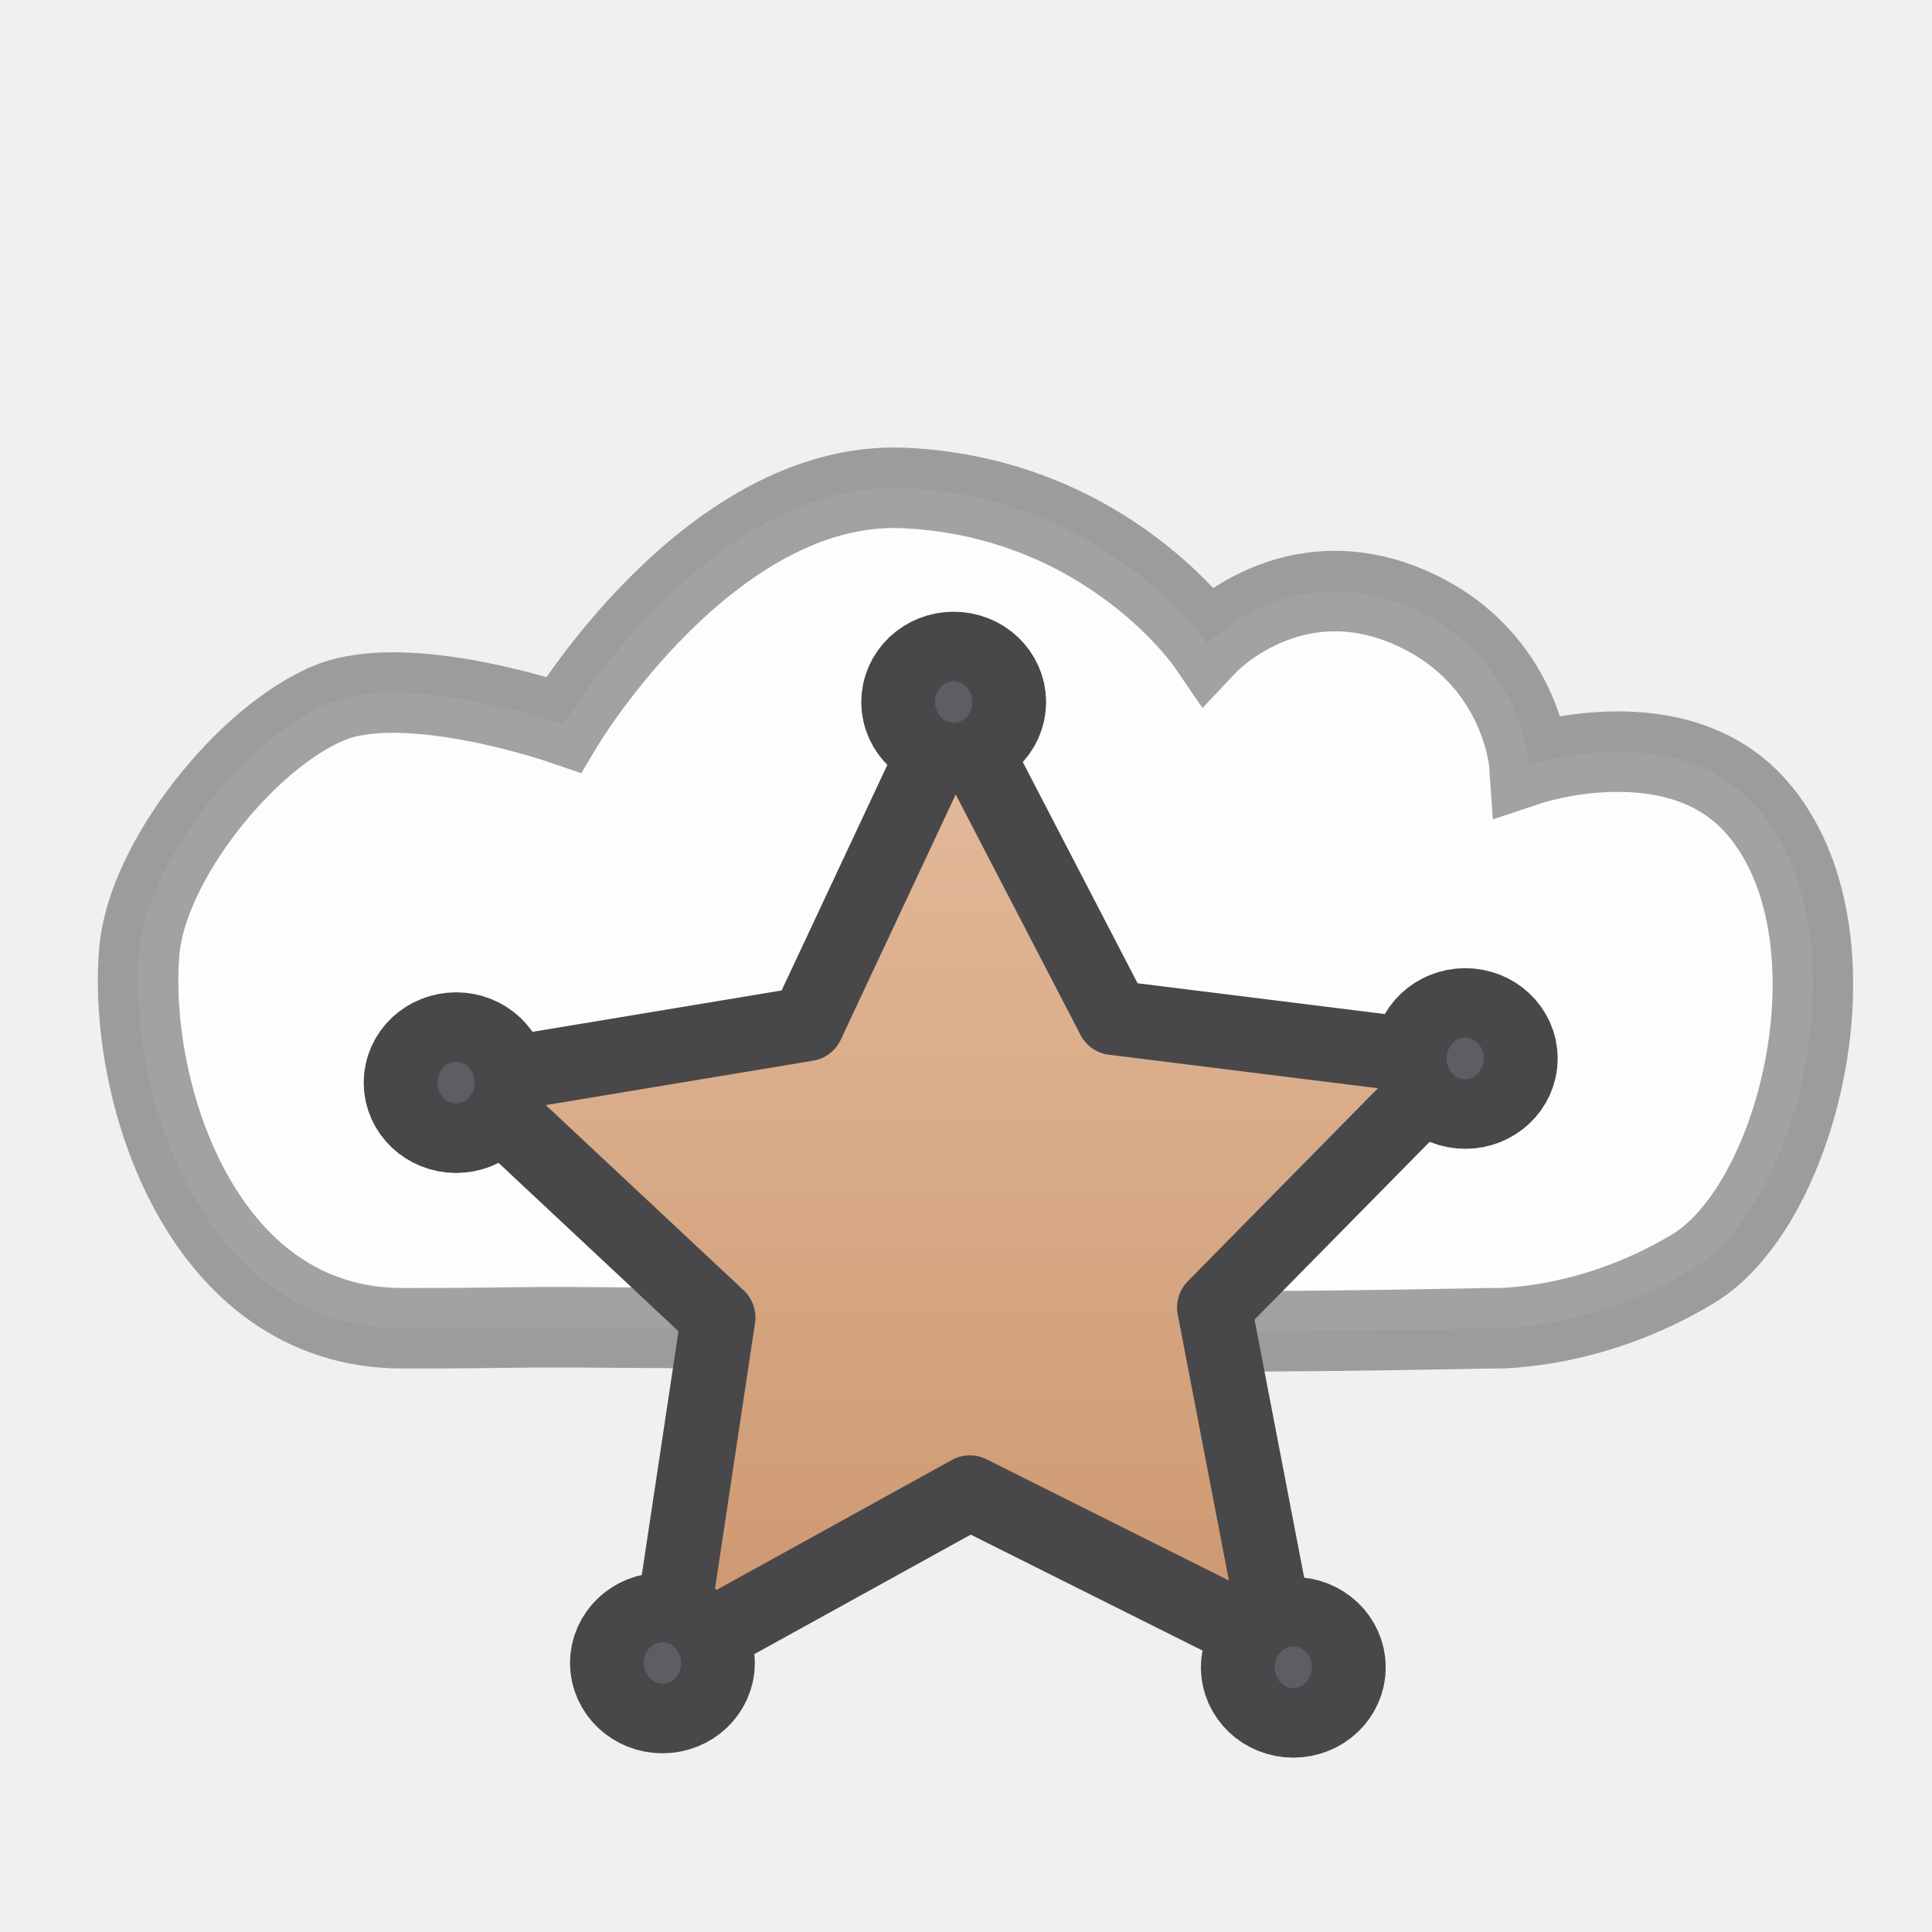
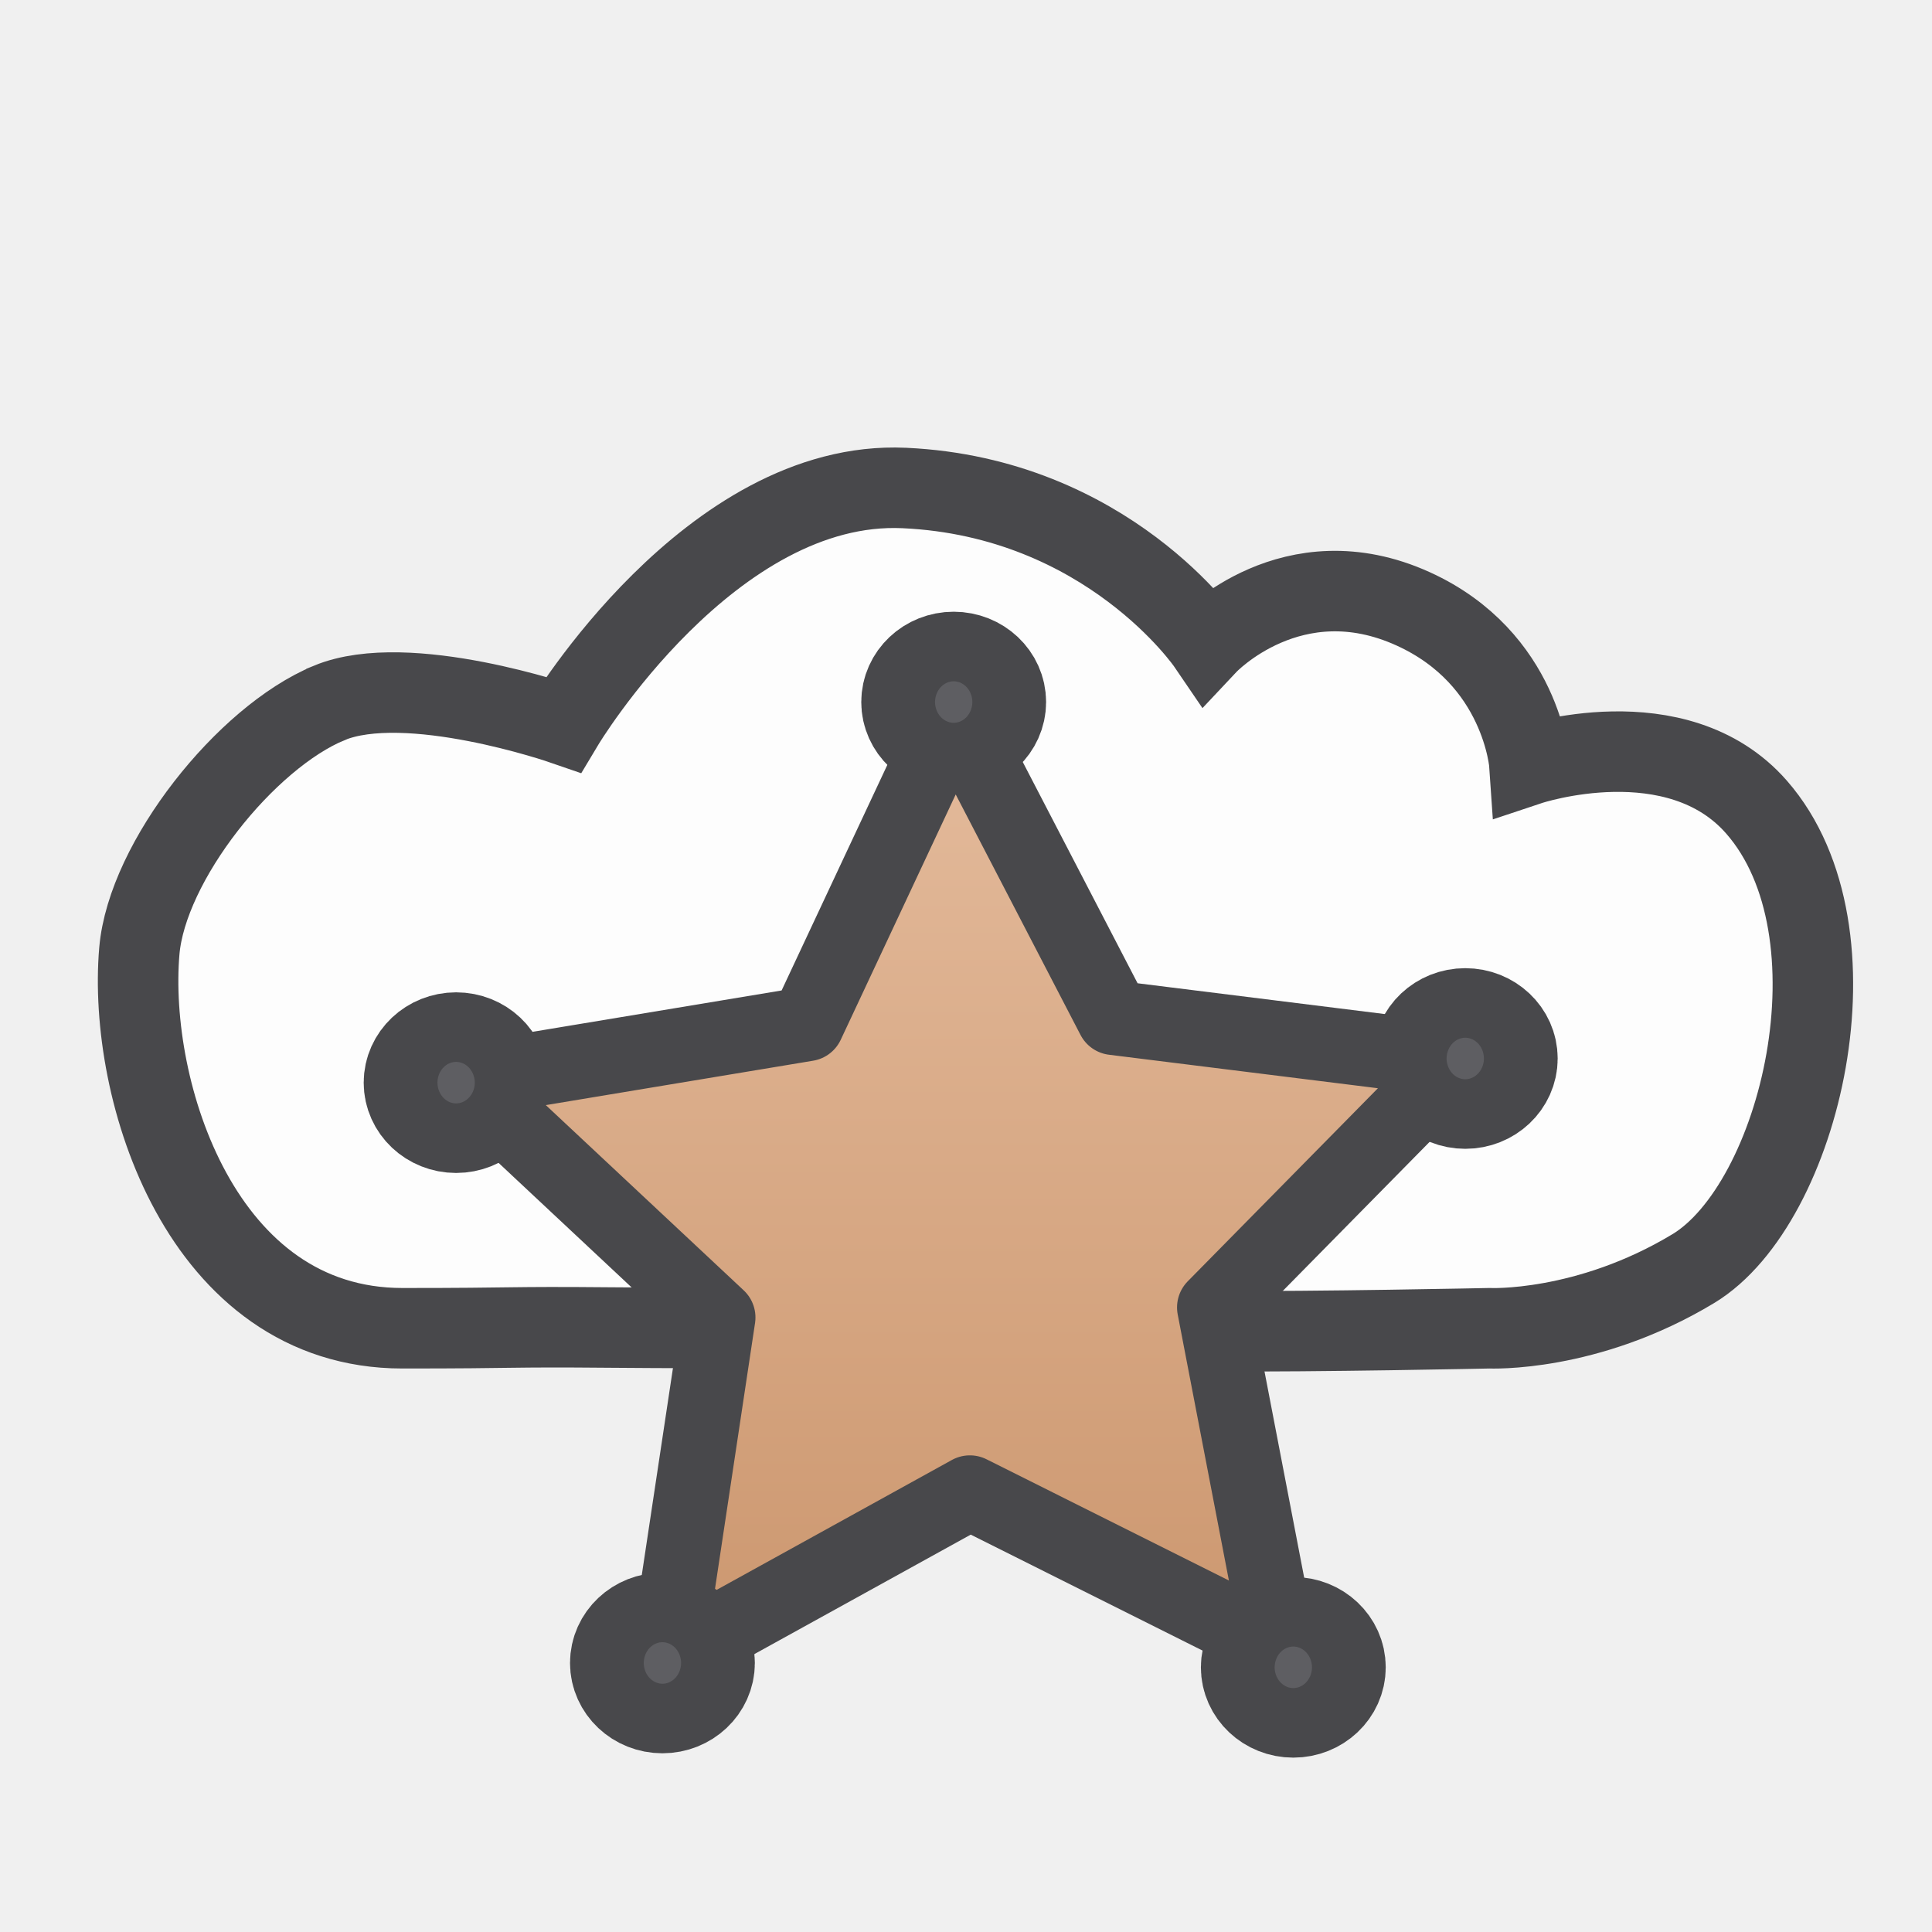
<svg xmlns="http://www.w3.org/2000/svg" fill="#2A2A2C" id="svg5375" width="24" height="24" version="1.1">
  <defs>
    <linearGradient id="cg0" x1="0" y1="0" x2="0" y2="1">
      <stop offset="0" stop-color="#E4BB9C" />
      <stop offset="1" stop-color="#CC976F" />
    </linearGradient>
  </defs>
  <defs id="defs1" />
  <g id="layer1">
-     <path id="path5385" d="m4.089 8.732c0.974-0.403 2.911 0.268 2.911 0.268s1.825-3.049 4.233-2.938c2.526 0.116 3.767 1.938 3.767 1.938s1.052-1.119 2.554-0.437c1.357 0.616 1.446 1.937 1.446 1.937s1.828-0.609 2.821 0.527c1.357 1.552 0.545 4.928-0.786 5.732-1.323 0.799-2.536 0.741-2.536 0.741s-2.188 0.046-3.366 0.036c-1.344-0.012-3.134-0.036-3.134-0.036s-3.232 0.002-4.411-0.009c-1.344-0.012-1.089 0.009-2.589 0.009-2.5 0-3.417-2.954-3.268-4.687 0.096-1.114 1.324-2.653 2.357-3.08z" fill="#FFFFFF" fill-opacity=".878" stroke="#48484B" stroke-opacity=".502" />
+     <path id="path5385" d="m4.089 8.732c0.974-0.403 2.911 0.268 2.911 0.268s1.825-3.049 4.233-2.938c2.526 0.116 3.767 1.938 3.767 1.938s1.052-1.119 2.554-0.437c1.357 0.616 1.446 1.937 1.446 1.937s1.828-0.609 2.821 0.527c1.357 1.552 0.545 4.928-0.786 5.732-1.323 0.799-2.536 0.741-2.536 0.741s-2.188 0.046-3.366 0.036c-1.344-0.012-3.134-0.036-3.134-0.036s-3.232 0.002-4.411-0.009c-1.344-0.012-1.089 0.009-2.589 0.009-2.5 0-3.417-2.954-3.268-4.687 0.096-1.114 1.324-2.653 2.357-3.08z" fill="#FFFFFF" fill-opacity=".878" stroke="#48484B" />
  </g>
-   <path style="fill:url(#cg0);stroke:#48484B;stroke-width:0.925;stroke-linecap:square;stroke-linejoin:round;stroke-miterlimit:0;stroke-opacity:1;paint-order:fill markers stroke;fill-opacity:1" id="path1" d="M 14.058,9.648 11.038,12.714 11.851,16.939 8.002,15.014 4.235,17.094 4.876,12.839 1.734,9.898 5.979,9.193 7.805,5.297 9.787,9.116 Z" transform="translate(4.046083,3.527354)" />
-   <ellipse style="fill:#5E5E62;fill-opacity:1;stroke:#48484B;stroke-width:1.38;stroke-linecap:square;stroke-linejoin:round;stroke-miterlimit:0;stroke-opacity:0.997;paint-order:fill markers stroke" id="path2" cx="11.847" cy="8.721" rx="0.458" ry="0.432" />
-   <ellipse style="fill:#5E5E62;fill-opacity:1;stroke:#48484B;stroke-width:1.38;stroke-linecap:square;stroke-linejoin:round;stroke-miterlimit:0;stroke-opacity:0.997;paint-order:fill markers stroke" id="path2-48" cx="18.202" cy="13.149" rx="0.458" ry="0.432" />
-   <ellipse style="fill:#5E5E62;fill-opacity:1;stroke:#48484B;stroke-width:1.38;stroke-linecap:square;stroke-linejoin:round;stroke-miterlimit:0;stroke-opacity:0.997;paint-order:fill markers stroke" id="path2-9" cx="16.066" cy="20.712" rx="0.458" ry="0.432" />
-   <ellipse style="fill:#5E5E62;fill-opacity:1;stroke:#48484B;stroke-width:1.38;stroke-linecap:square;stroke-linejoin:round;stroke-miterlimit:0;stroke-opacity:0.997;paint-order:fill markers stroke" id="path2-15" cx="5.666" cy="13.449" rx="0.458" ry="0.432" />
-   <ellipse style="fill:#5E5E62;fill-opacity:1;stroke:#48484B;stroke-width:1.38;stroke-linecap:square;stroke-linejoin:round;stroke-miterlimit:0;stroke-opacity:0.997;paint-order:fill markers stroke" id="path2-4" cx="8.229" cy="20.658" rx="0.458" ry="0.432" />
+   <path style="fill:url(#cg0);stroke:#48484B;stroke-width:0.925;stroke-linecap:square;stroke-linejoin:round;stroke-miterlimit:0;paint-order:fill markers stroke;fill-opacity:1" id="path1" d="M 14.058,9.648 11.038,12.714 11.851,16.939 8.002,15.014 4.235,17.094 4.876,12.839 1.734,9.898 5.979,9.193 7.805,5.297 9.787,9.116 Z" transform="translate(4.046083,3.527354)" />
+   <ellipse style="fill:#5E5E62;fill-opacity:1;stroke:#48484B;stroke-width:1.38;stroke-linecap:square;stroke-linejoin:round;stroke-miterlimit:0;paint-order:fill markers stroke" id="path2" cx="11.847" cy="8.721" rx="0.458" ry="0.432" />
+   <ellipse style="fill:#5E5E62;fill-opacity:1;stroke:#48484B;stroke-width:1.38;stroke-linecap:square;stroke-linejoin:round;stroke-miterlimit:0;paint-order:fill markers stroke" id="path2-48" cx="18.202" cy="13.149" rx="0.458" ry="0.432" />
+   <ellipse style="fill:#5E5E62;fill-opacity:1;stroke:#48484B;stroke-width:1.38;stroke-linecap:square;stroke-linejoin:round;stroke-miterlimit:0;paint-order:fill markers stroke" id="path2-9" cx="16.066" cy="20.712" rx="0.458" ry="0.432" />
+   <ellipse style="fill:#5E5E62;fill-opacity:1;stroke:#48484B;stroke-width:1.38;stroke-linecap:square;stroke-linejoin:round;stroke-miterlimit:0;paint-order:fill markers stroke" id="path2-15" cx="5.666" cy="13.449" rx="0.458" ry="0.432" />
+   <ellipse style="fill:#5E5E62;fill-opacity:1;stroke:#48484B;stroke-width:1.38;stroke-linecap:square;stroke-linejoin:round;stroke-miterlimit:0;paint-order:fill markers stroke" id="path2-4" cx="8.229" cy="20.658" rx="0.458" ry="0.432" />
</svg>
